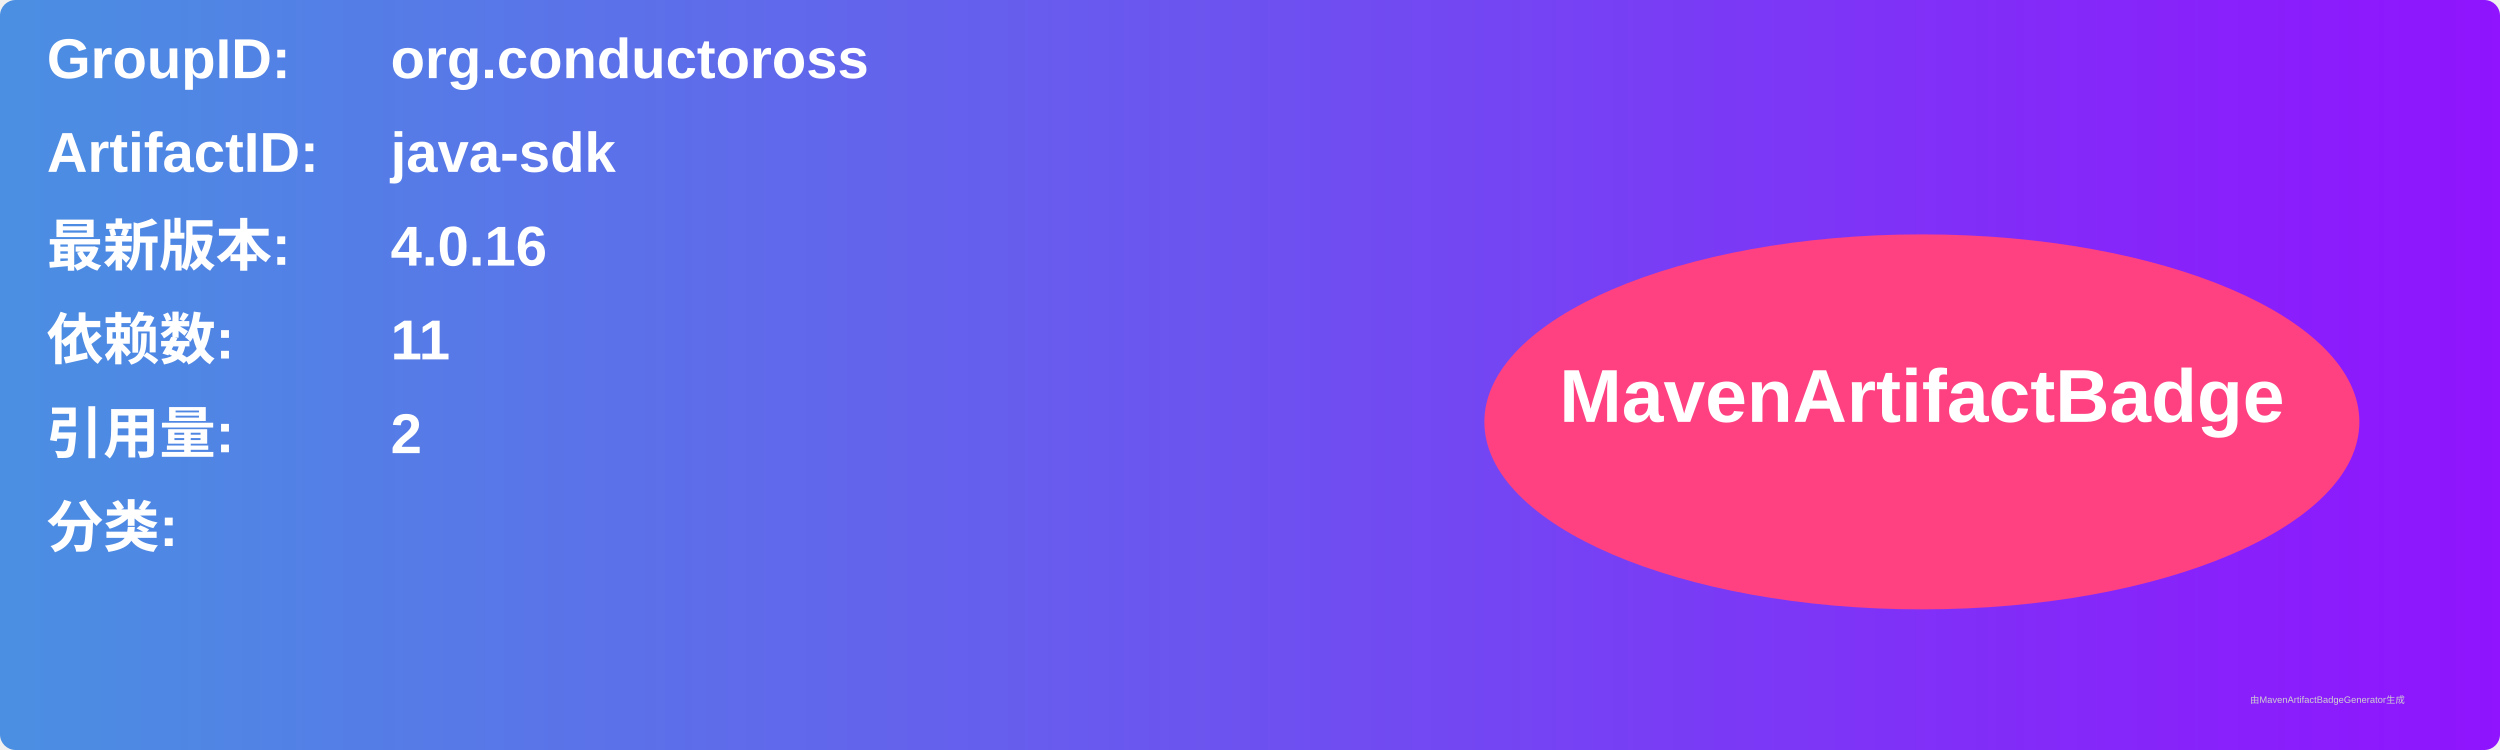
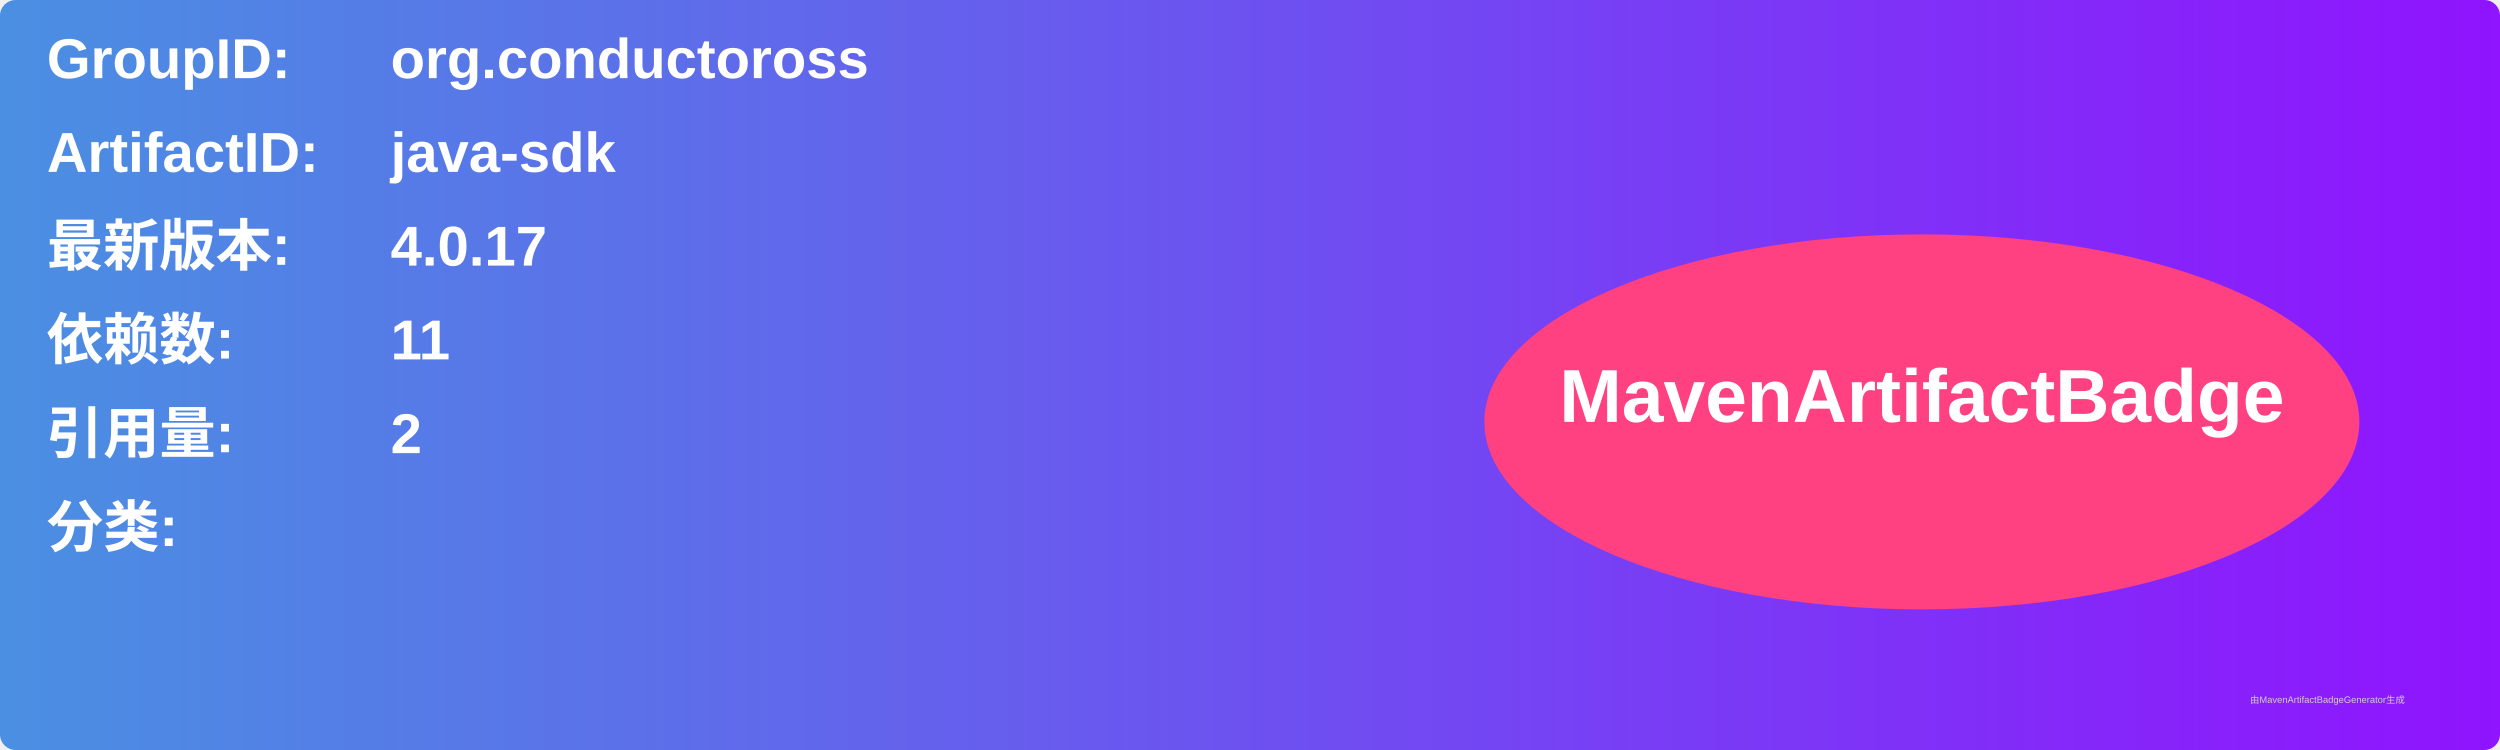
<svg xmlns="http://www.w3.org/2000/svg" width="800" height="240" viewBox="0 0 800 240">
  <linearGradient id="grad" x1="0%" y1="0%" x2="100%" y2="0%">
    <stop offset="0%" stop-color="#4a90e2" />
    <stop offset="100%" stop-color="#9013fe" />
  </linearGradient>
  <rect width="100%" height="100%" rx="5" ry="5" fill="url(#grad)" />
  <g transform="translate(15, 15)">
    <text x="0" y="10" font-family="Arial" font-size="18" fill="white" font-weight="bold" width="260">GroupID:</text>
    <text x="110" y="10" font-family="Arial" font-size="18" fill="white" font-weight="bold" width="460">org.conductoross</text>
    <text x="0" y="40" font-family="Arial" font-size="18" fill="white" font-weight="bold" width="260">ArtifactID:</text>
    <text x="110" y="40" font-family="Arial" font-size="18" fill="white" font-weight="bold" width="460">java-sdk</text>
    <text x="0" y="70" font-family="Arial" font-size="18" fill="white" font-weight="bold">最新版本:</text>
    <text x="110" y="70" font-family="Arial" font-size="18" fill="white" font-weight="bold">
-       <tspan font-weight="bold">4.0.16</tspan>
+       <tspan font-weight="bold">4.0.17</tspan>
    </text>
    <text x="0" y="100" font-family="Arial" font-size="18" fill="white" font-weight="bold">依赖数: </text>
    <text x="110" y="100" font-family="Arial" font-size="18" fill="white">
      <tspan font-weight="bold">11</tspan>
    </text>
    <text x="0" y="130" font-family="Arial" font-size="18" fill="white" font-weight="bold">引用量: </text>
    <text x="110" y="130" font-family="Arial" font-size="18" fill="white">
      <tspan font-weight="bold">2</tspan>
    </text>
    <text x="0" y="160" font-family="Arial" font-size="18" fill="white" font-weight="bold">分类:</text>
    <text x="10" y="190" font-family="Arial" font-size="10" fill="white">
      <tspan font-weight="bold" />
    </text>
    <ellipse cx="600" cy="120" rx="140" ry="60" fill="#ff4081" />
    <text x="600" y="120" text-anchor="middle" font-family="Arial" font-size="24" fill="white" font-weight="bold">MavenArtifactBadge</text>
  </g>
  <text x="720" y="225" font-family="Arial" font-size="3" fill="#d0d0d0">由MavenArtifactBadgeGenerator生成</text>
</svg>
